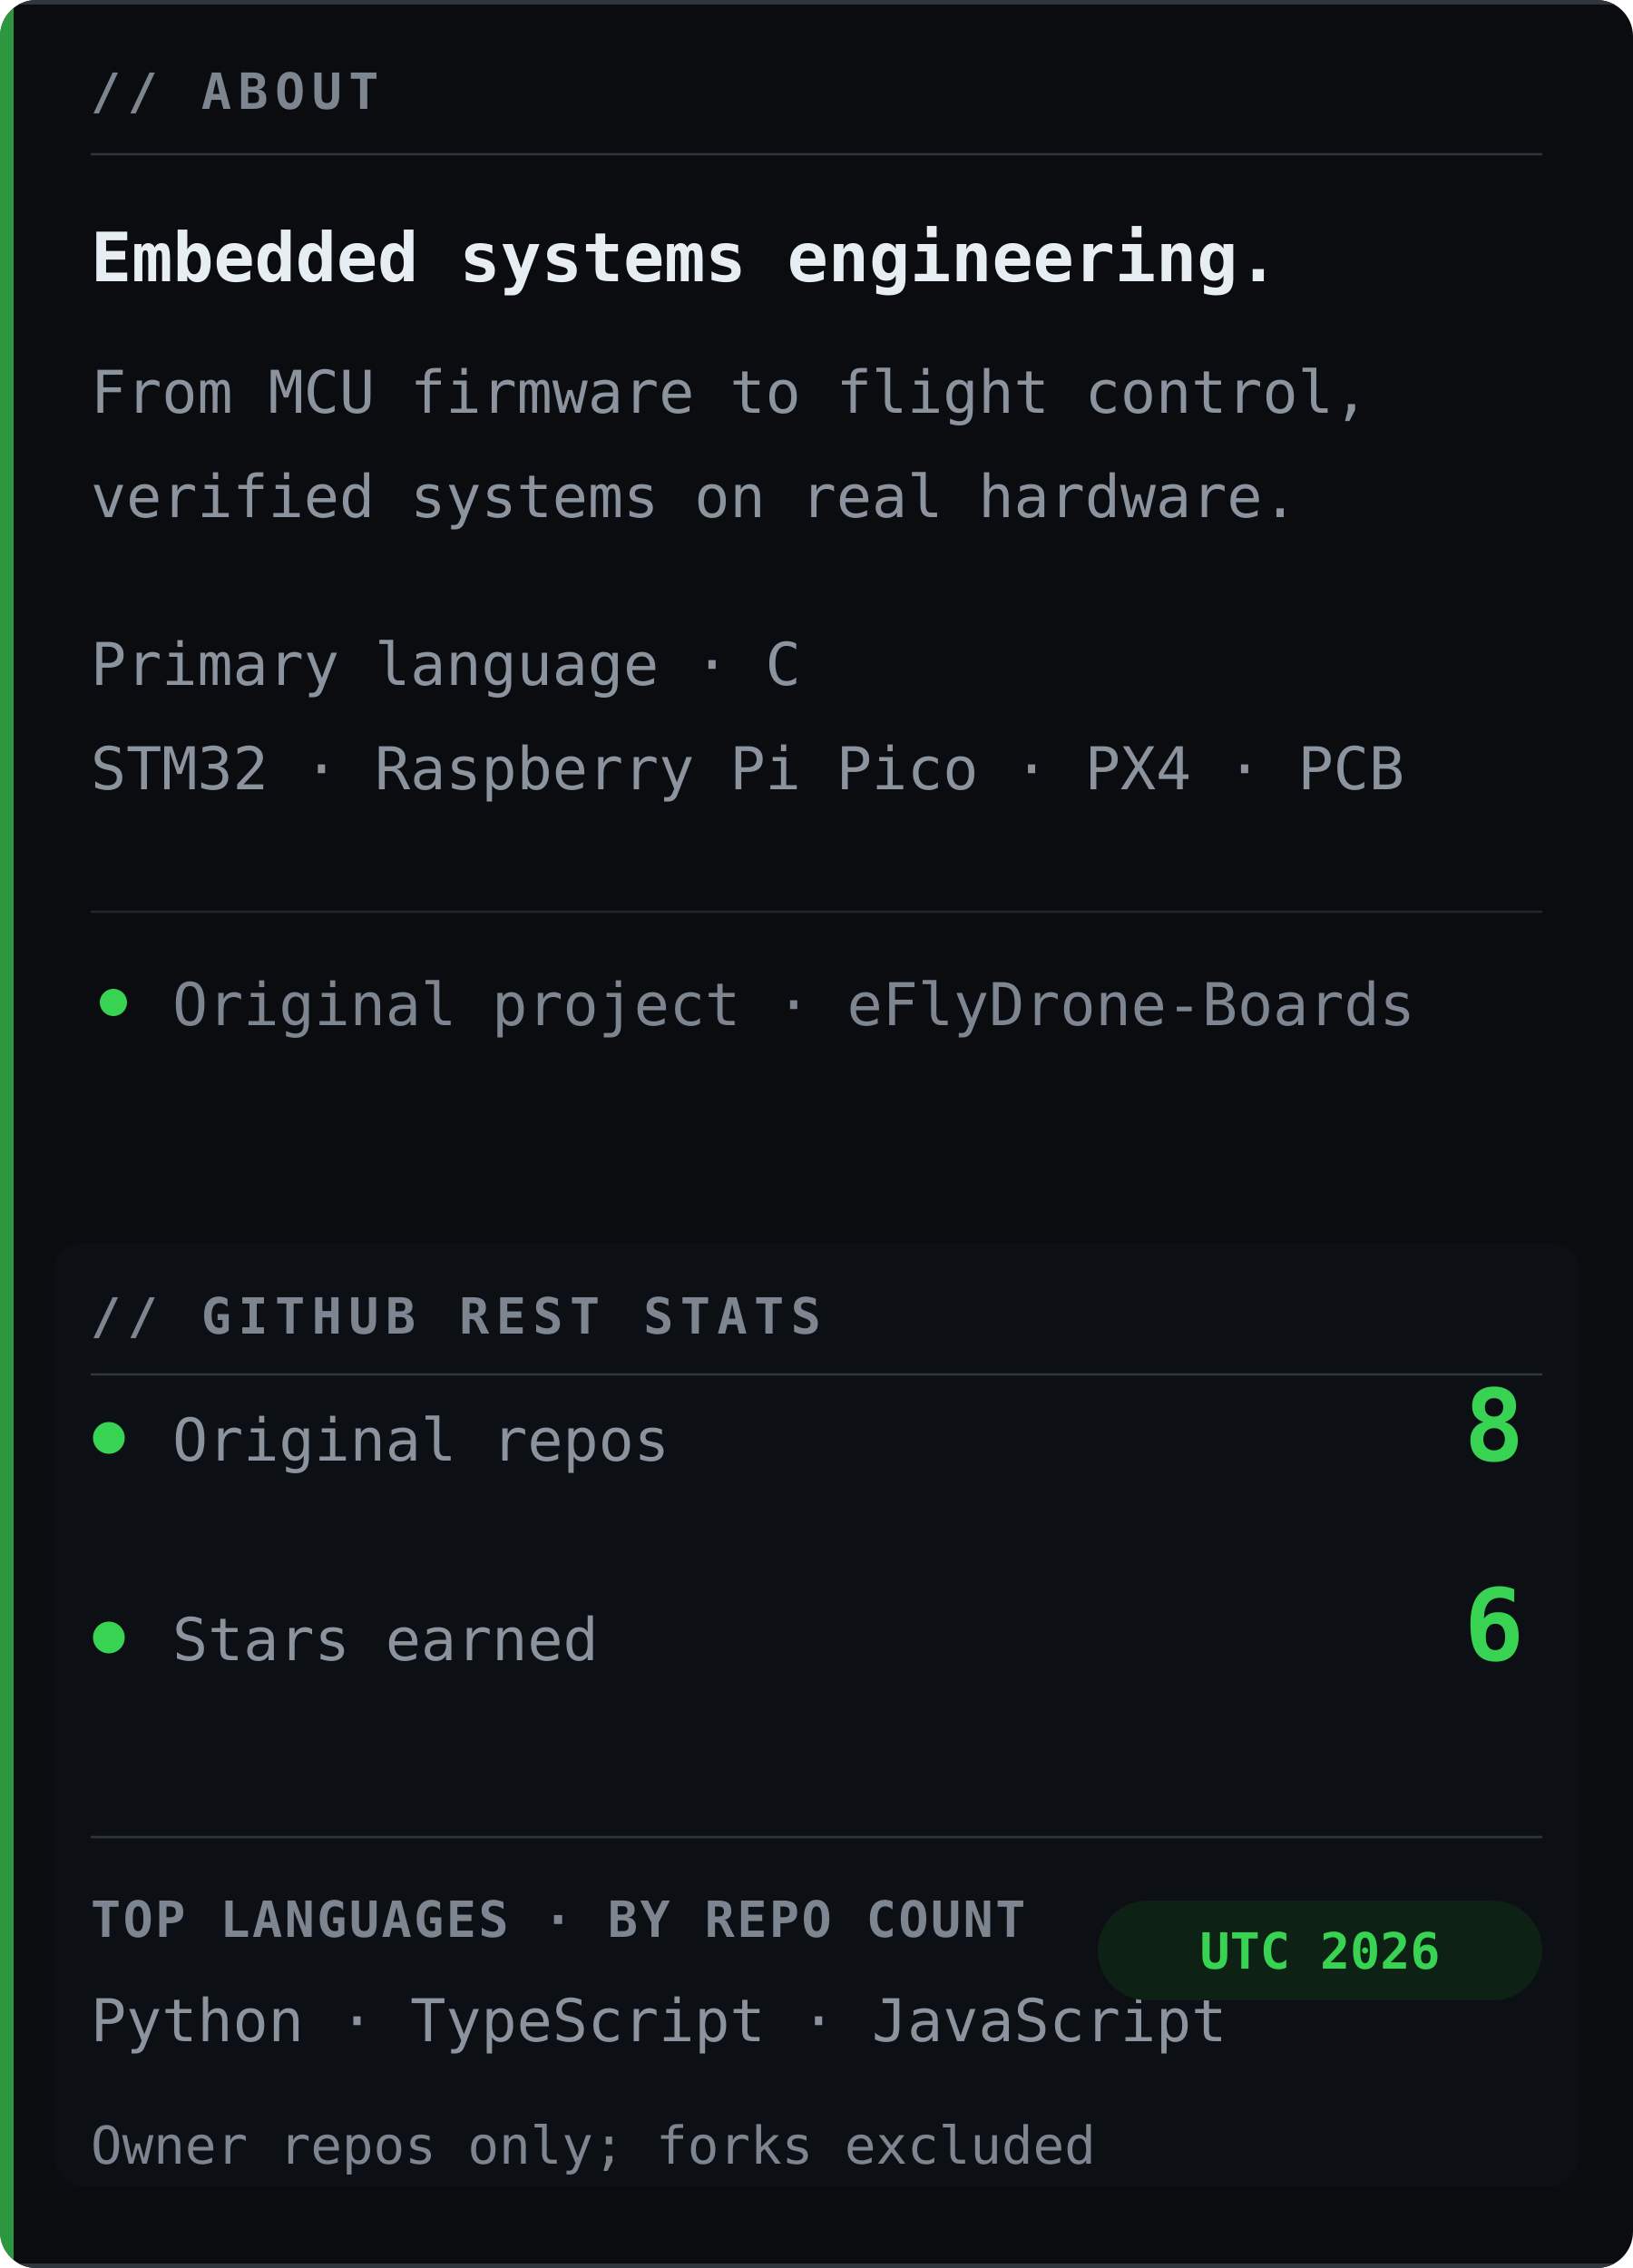
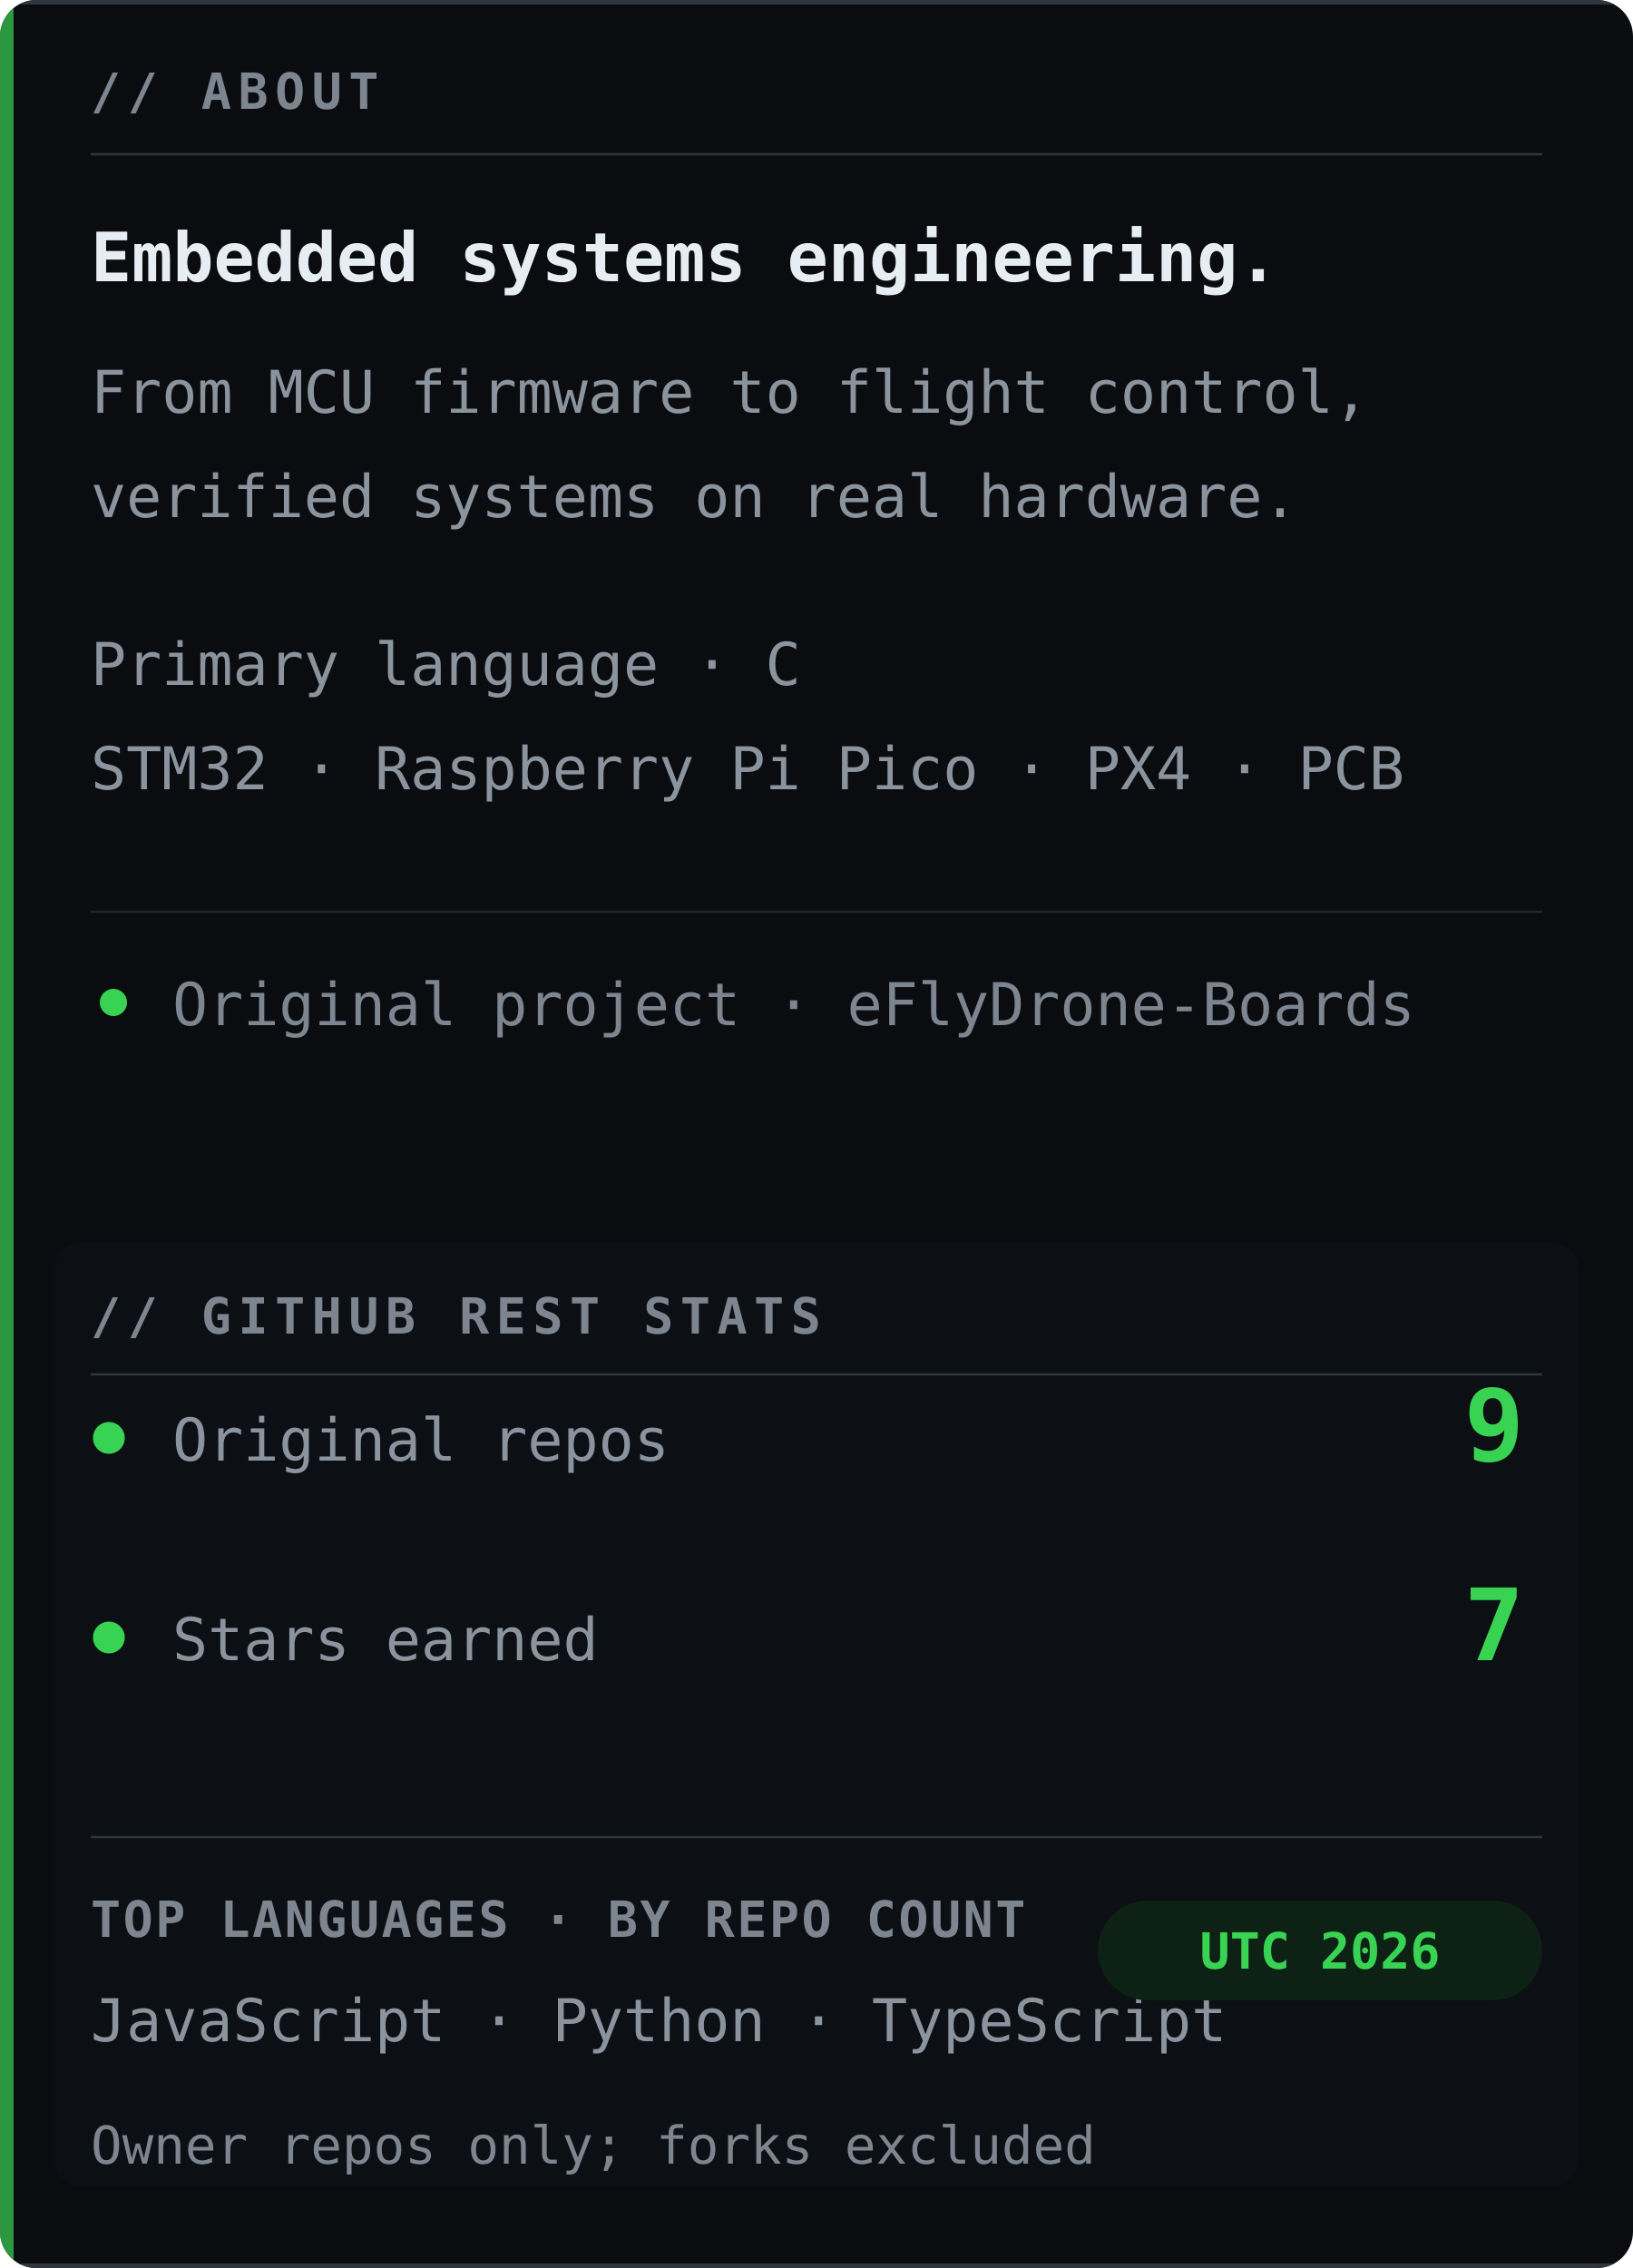
<svg xmlns="http://www.w3.org/2000/svg" width="360" height="500" viewBox="0 0 360 500" role="img" aria-labelledby="title desc">
  <defs>
    <clipPath id="clip">
      <rect width="360" height="500" rx="8" />
    </clipPath>
  </defs>
  <g clip-path="url(#clip)">
    <rect width="360" height="500" fill="#0a0c10" />
    <path d="M0 .5H360M0 499.5H360" stroke="#30363d" stroke-width="1" />
    <text x="20" y="24" font-family="Consolas, Menlo, 'DejaVu Sans Mono', 'Courier New', monospace" font-size="11" font-weight="700" letter-spacing="1.5" fill="#7d8590">// ABOUT</text>
    <path d="M20 34H340" stroke="#30363d" stroke-width=".5" />
    <text x="20" y="62" font-family="Consolas, Menlo, 'DejaVu Sans Mono', 'Courier New', monospace" font-size="15" font-weight="700" fill="#e6edf3">Embedded systems engineering.</text>
    <text x="20" y="91" font-family="Consolas, Menlo, 'DejaVu Sans Mono', 'Courier New', monospace" font-size="13" fill="#8b949e">From MCU firmware to flight control,</text>
    <text x="20" y="114" font-family="Consolas, Menlo, 'DejaVu Sans Mono', 'Courier New', monospace" font-size="13" fill="#8b949e">verified systems on real hardware.</text>
    <text x="20" y="151" font-family="Consolas, Menlo, 'DejaVu Sans Mono', 'Courier New', monospace" font-size="13" fill="#8b949e">Primary language · C</text>
    <text x="20" y="174" font-family="Consolas, Menlo, 'DejaVu Sans Mono', 'Courier New', monospace" font-size="13" fill="#8b949e">STM32 · Raspberry Pi Pico · PX4 · PCB</text>
    <path d="M20 201H340" stroke="#21262d" stroke-width=".5" />
    <circle cx="25" cy="221" r="3" fill="#39d353" />
    <text x="38" y="226" font-family="Consolas, Menlo, 'DejaVu Sans Mono', 'Courier New', monospace" font-size="13" fill="#7d8590">Original project · eFlyDrone-Boards</text>
    <rect x="12" y="274" width="336" height="208" rx="6" fill="#0d1015" opacity=".72" />
    <text x="20" y="294" font-family="Consolas, Menlo, 'DejaVu Sans Mono', 'Courier New', monospace" font-size="11" font-weight="700" letter-spacing="1.5" fill="#7d8590">// GITHUB REST STATS</text>
    <path d="M20 303H340" stroke="#30363d" stroke-width=".5" />
    <circle cx="24" cy="317" r="3.5" fill="#39d353" />
    <text x="38" y="322" font-family="Consolas, Menlo, 'DejaVu Sans Mono', 'Courier New', monospace" font-size="13" fill="#8b949e">Original repos</text>
-     <text x="336" y="322" text-anchor="end" font-family="Consolas, Menlo, 'DejaVu Sans Mono', 'Courier New', monospace" font-size="22" font-weight="700" fill="#39d353">8</text>
+     <text x="336" y="322" text-anchor="end" font-family="Consolas, Menlo, 'DejaVu Sans Mono', 'Courier New', monospace" font-size="22" font-weight="700" fill="#39d353">9</text>
    <circle cx="24" cy="361" r="3.5" fill="#39d353" />
    <text x="38" y="366" font-family="Consolas, Menlo, 'DejaVu Sans Mono', 'Courier New', monospace" font-size="13" fill="#8b949e">Stars earned</text>
-     <text x="336" y="366" text-anchor="end" font-family="Consolas, Menlo, 'DejaVu Sans Mono', 'Courier New', monospace" font-size="22" font-weight="700" fill="#39d353">6</text>
+     <text x="336" y="366" text-anchor="end" font-family="Consolas, Menlo, 'DejaVu Sans Mono', 'Courier New', monospace" font-size="22" font-weight="700" fill="#39d353">7</text>
    <path d="M20 405H340" stroke="#30363d" stroke-width=".5" />
    <text x="20" y="427" font-family="Consolas, Menlo, 'DejaVu Sans Mono', 'Courier New', monospace" font-size="11" font-weight="700" letter-spacing=".5" fill="#7d8590">TOP LANGUAGES · BY REPO COUNT</text>
-     <text x="20" y="450" font-family="Consolas, Menlo, 'DejaVu Sans Mono', 'Courier New', monospace" font-size="13" fill="#8b949e">Python · TypeScript · JavaScript</text>
+     <text x="20" y="450" font-family="Consolas, Menlo, 'DejaVu Sans Mono', 'Courier New', monospace" font-size="13" fill="#8b949e">JavaScript · Python · TypeScript</text>
    <rect x="242" y="419" width="98" height="22" rx="11" fill="#0d2114" />
    <text x="291" y="434" text-anchor="middle" font-family="Consolas, Menlo, 'DejaVu Sans Mono', 'Courier New', monospace" font-size="11" font-weight="700" fill="#39d353">UTC 2026</text>
    <text x="20" y="477" font-family="Consolas, Menlo, 'DejaVu Sans Mono', 'Courier New', monospace" font-size="11.5" fill="#7d8590">Owner repos only; forks excluded</text>
    <rect width="3" height="500" fill="#39d353" opacity=".7" />
  </g>
</svg>
